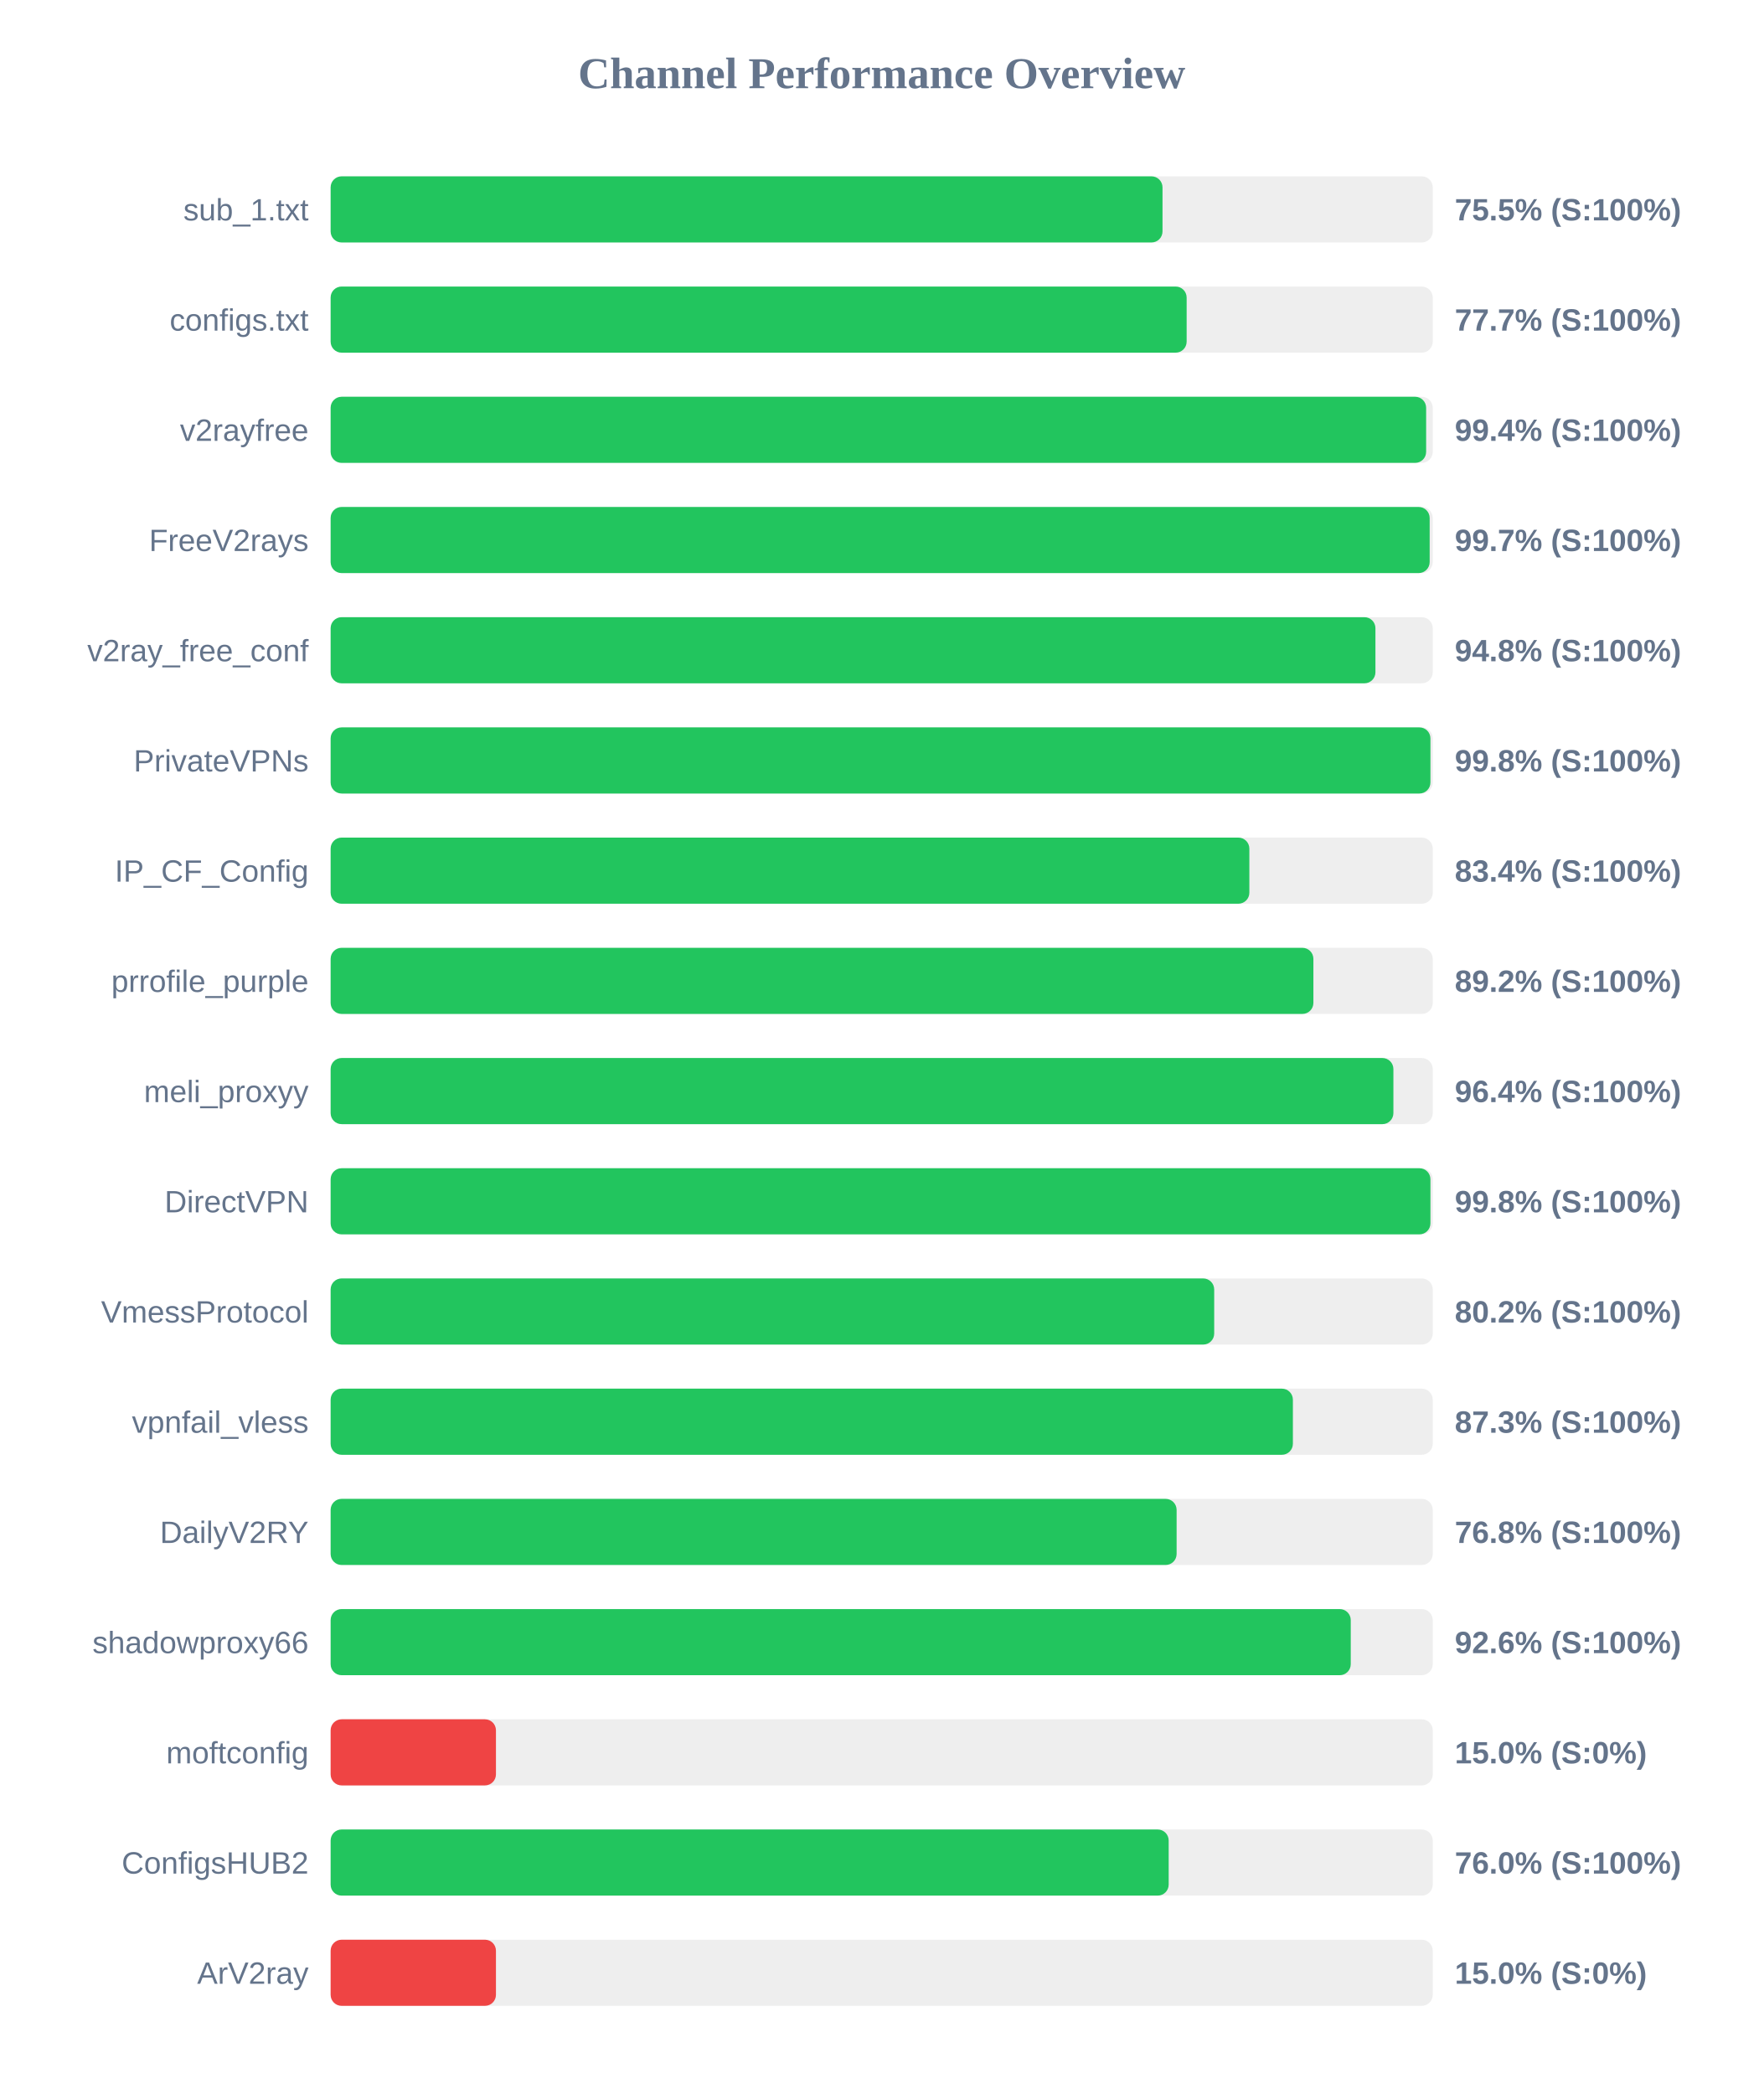
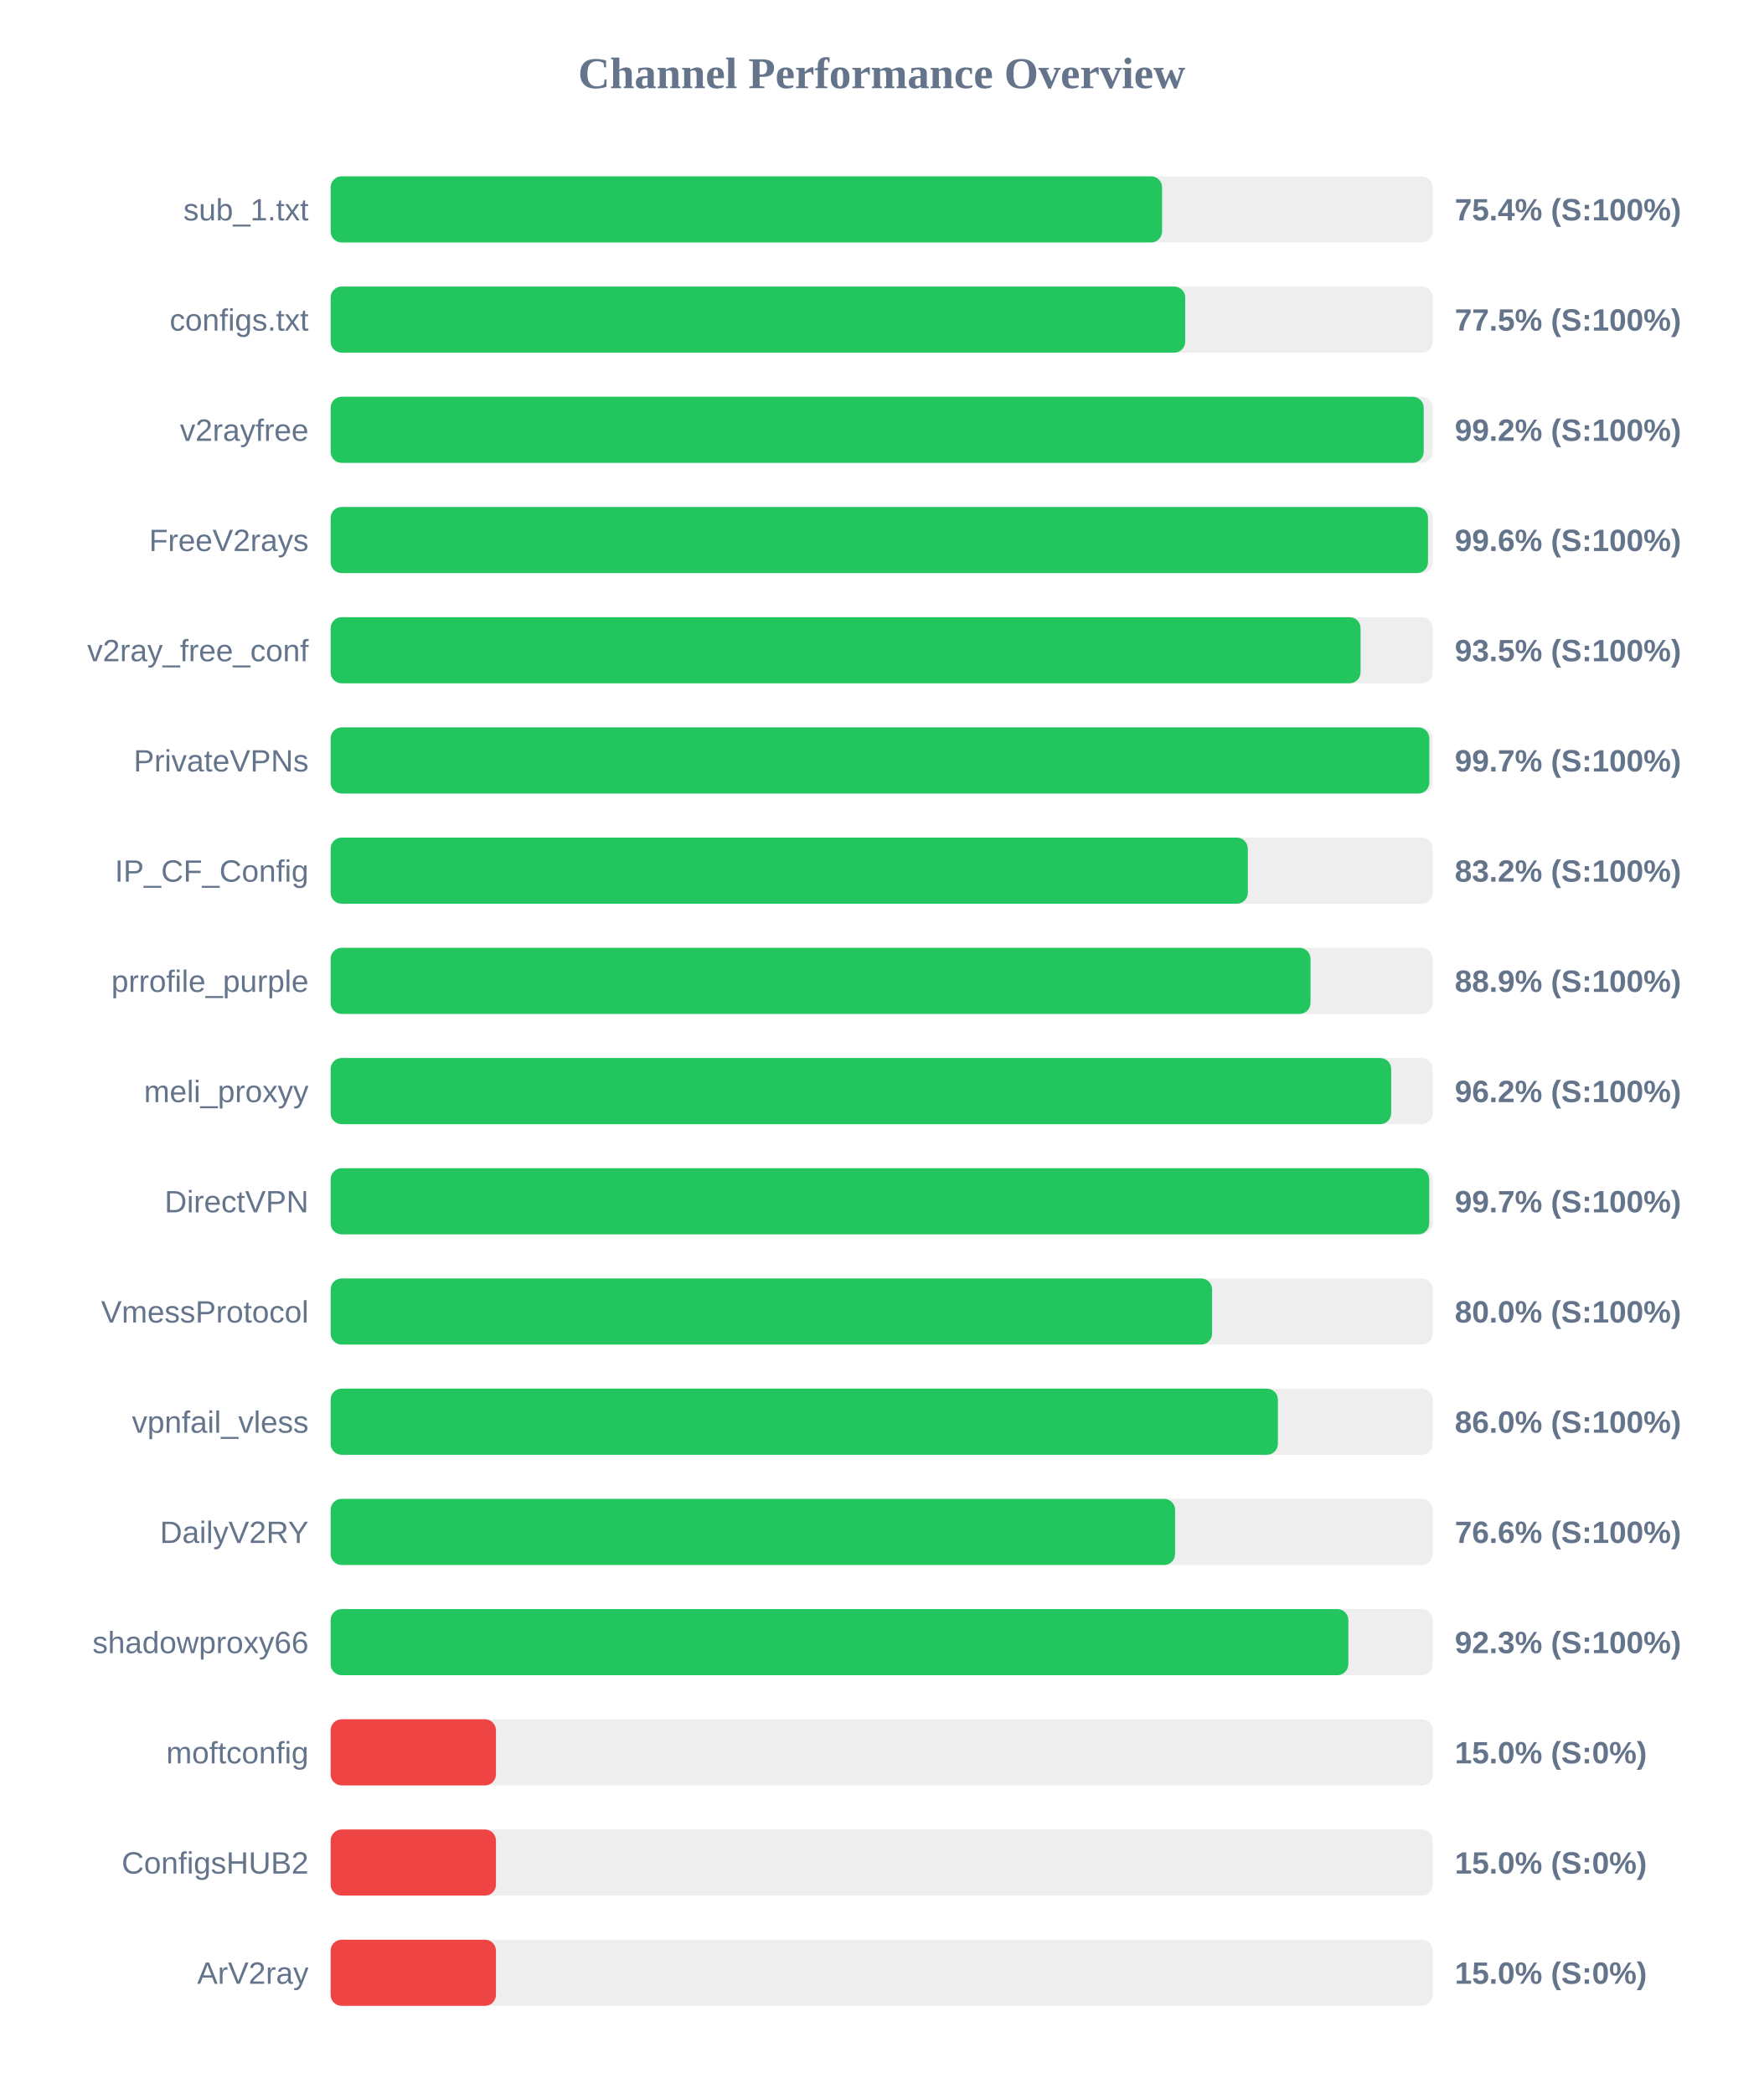
<svg xmlns="http://www.w3.org/2000/svg" width="800" height="950" version="1.1">
  <style>
        .row { font: 14px Arial; fill: #64748b; }
        .score { font: bold 14px Arial; fill: #64748b; }
    </style>
  <text x="400" y="40" text-anchor="middle" font-size="20px" font-weight="bold" fill="#64748b">Channel Performance Overview</text>
  <rect x="150" y="80" width="500" height="30" fill="#eee" rx="5" />
-   <rect x="150" y="80" width="377.4" height="30" fill="#22c55e" rx="5" />
+   <rect x="150" y="80" width="377.2" height="30" fill="#22c55e" rx="5" />
  <text x="140" y="100" text-anchor="end" class="row">sub_1.txt</text>
-   <text x="660" y="100" text-anchor="start" class="score">75.5% (S:100%)</text>
+   <text x="660" y="100" text-anchor="start" class="score">75.4% (S:100%)</text>
  <rect x="150" y="130" width="500" height="30" fill="#eee" rx="5" />
-   <rect x="150" y="130" width="388.35" height="30" fill="#22c55e" rx="5" />
+   <rect x="150" y="130" width="387.7" height="30" fill="#22c55e" rx="5" />
  <text x="140" y="150" text-anchor="end" class="row">configs.txt</text>
-   <text x="660" y="150" text-anchor="start" class="score">77.7% (S:100%)</text>
+   <text x="660" y="150" text-anchor="start" class="score">77.5% (S:100%)</text>
  <rect x="150" y="180" width="500" height="30" fill="#eee" rx="5" />
-   <rect x="150" y="180" width="497.0" height="30" fill="#22c55e" rx="5" />
+   <rect x="150" y="180" width="495.9" height="30" fill="#22c55e" rx="5" />
  <text x="140" y="200" text-anchor="end" class="row">v2rayfree</text>
-   <text x="660" y="200" text-anchor="start" class="score">99.4% (S:100%)</text>
+   <text x="660" y="200" text-anchor="start" class="score">99.2% (S:100%)</text>
  <rect x="150" y="230" width="500" height="30" fill="#eee" rx="5" />
-   <rect x="150" y="230" width="498.6" height="30" fill="#22c55e" rx="5" />
+   <rect x="150" y="230" width="497.85" height="30" fill="#22c55e" rx="5" />
  <text x="140" y="250" text-anchor="end" class="row">FreeV2rays</text>
-   <text x="660" y="250" text-anchor="start" class="score">99.7% (S:100%)</text>
+   <text x="660" y="250" text-anchor="start" class="score">99.6% (S:100%)</text>
  <rect x="150" y="280" width="500" height="30" fill="#eee" rx="5" />
-   <rect x="150" y="280" width="474.0" height="30" fill="#22c55e" rx="5" />
+   <rect x="150" y="280" width="467.25" height="30" fill="#22c55e" rx="5" />
  <text x="140" y="300" text-anchor="end" class="row">v2ray_free_conf</text>
-   <text x="660" y="300" text-anchor="start" class="score">94.8% (S:100%)</text>
+   <text x="660" y="300" text-anchor="start" class="score">93.5% (S:100%)</text>
  <rect x="150" y="330" width="500" height="30" fill="#eee" rx="5" />
-   <rect x="150" y="330" width="498.95" height="30" fill="#22c55e" rx="5" />
+   <rect x="150" y="330" width="498.45" height="30" fill="#22c55e" rx="5" />
  <text x="140" y="350" text-anchor="end" class="row">PrivateVPNs</text>
-   <text x="660" y="350" text-anchor="start" class="score">99.8% (S:100%)</text>
+   <text x="660" y="350" text-anchor="start" class="score">99.7% (S:100%)</text>
  <rect x="150" y="380" width="500" height="30" fill="#eee" rx="5" />
-   <rect x="150" y="380" width="416.8" height="30" fill="#22c55e" rx="5" />
+   <rect x="150" y="380" width="416.1" height="30" fill="#22c55e" rx="5" />
  <text x="140" y="400" text-anchor="end" class="row">IP_CF_Config</text>
-   <text x="660" y="400" text-anchor="start" class="score">83.4% (S:100%)</text>
+   <text x="660" y="400" text-anchor="start" class="score">83.2% (S:100%)</text>
  <rect x="150" y="430" width="500" height="30" fill="#eee" rx="5" />
-   <rect x="150" y="430" width="445.85" height="30" fill="#22c55e" rx="5" />
+   <rect x="150" y="430" width="444.55" height="30" fill="#22c55e" rx="5" />
  <text x="140" y="450" text-anchor="end" class="row">prrofile_purple</text>
-   <text x="660" y="450" text-anchor="start" class="score">89.2% (S:100%)</text>
+   <text x="660" y="450" text-anchor="start" class="score">88.9% (S:100%)</text>
  <rect x="150" y="480" width="500" height="30" fill="#eee" rx="5" />
-   <rect x="150" y="480" width="482.15" height="30" fill="#22c55e" rx="5" />
+   <rect x="150" y="480" width="481.15" height="30" fill="#22c55e" rx="5" />
  <text x="140" y="500" text-anchor="end" class="row">meli_proxyy</text>
-   <text x="660" y="500" text-anchor="start" class="score">96.4% (S:100%)</text>
+   <text x="660" y="500" text-anchor="start" class="score">96.2% (S:100%)</text>
  <rect x="150" y="530" width="500" height="30" fill="#eee" rx="5" />
-   <rect x="150" y="530" width="498.95" height="30" fill="#22c55e" rx="5" />
+   <rect x="150" y="530" width="498.4" height="30" fill="#22c55e" rx="5" />
  <text x="140" y="550" text-anchor="end" class="row">DirectVPN</text>
-   <text x="660" y="550" text-anchor="start" class="score">99.8% (S:100%)</text>
+   <text x="660" y="550" text-anchor="start" class="score">99.7% (S:100%)</text>
  <rect x="150" y="580" width="500" height="30" fill="#eee" rx="5" />
-   <rect x="150" y="580" width="400.85" height="30" fill="#22c55e" rx="5" />
+   <rect x="150" y="580" width="399.9" height="30" fill="#22c55e" rx="5" />
  <text x="140" y="600" text-anchor="end" class="row">VmessProtocol</text>
-   <text x="660" y="600" text-anchor="start" class="score">80.2% (S:100%)</text>
+   <text x="660" y="600" text-anchor="start" class="score">80.0% (S:100%)</text>
  <rect x="150" y="630" width="500" height="30" fill="#eee" rx="5" />
-   <rect x="150" y="630" width="436.55" height="30" fill="#22c55e" rx="5" />
+   <rect x="150" y="630" width="429.75" height="30" fill="#22c55e" rx="5" />
  <text x="140" y="650" text-anchor="end" class="row">vpnfail_vless</text>
-   <text x="660" y="650" text-anchor="start" class="score">87.3% (S:100%)</text>
+   <text x="660" y="650" text-anchor="start" class="score">86.0% (S:100%)</text>
  <rect x="150" y="680" width="500" height="30" fill="#eee" rx="5" />
-   <rect x="150" y="680" width="383.8" height="30" fill="#22c55e" rx="5" />
+   <rect x="150" y="680" width="383.1" height="30" fill="#22c55e" rx="5" />
  <text x="140" y="700" text-anchor="end" class="row">DailyV2RY</text>
-   <text x="660" y="700" text-anchor="start" class="score">76.8% (S:100%)</text>
+   <text x="660" y="700" text-anchor="start" class="score">76.6% (S:100%)</text>
  <rect x="150" y="730" width="500" height="30" fill="#eee" rx="5" />
-   <rect x="150" y="730" width="462.8" height="30" fill="#22c55e" rx="5" />
+   <rect x="150" y="730" width="461.7" height="30" fill="#22c55e" rx="5" />
  <text x="140" y="750" text-anchor="end" class="row">shadowproxy66</text>
-   <text x="660" y="750" text-anchor="start" class="score">92.6% (S:100%)</text>
+   <text x="660" y="750" text-anchor="start" class="score">92.3% (S:100%)</text>
  <rect x="150" y="780" width="500" height="30" fill="#eee" rx="5" />
  <rect x="150" y="780" width="75.0" height="30" fill="#ef4444" rx="5" />
  <text x="140" y="800" text-anchor="end" class="row">moftconfig</text>
  <text x="660" y="800" text-anchor="start" class="score">15.0% (S:0%)</text>
  <rect x="150" y="830" width="500" height="30" fill="#eee" rx="5" />
-   <rect x="150" y="830" width="380.2" height="30" fill="#22c55e" rx="5" />
+   <rect x="150" y="830" width="75.0" height="30" fill="#ef4444" rx="5" />
  <text x="140" y="850" text-anchor="end" class="row">ConfigsHUB2</text>
-   <text x="660" y="850" text-anchor="start" class="score">76.0% (S:100%)</text>
+   <text x="660" y="850" text-anchor="start" class="score">15.0% (S:0%)</text>
  <rect x="150" y="880" width="500" height="30" fill="#eee" rx="5" />
  <rect x="150" y="880" width="75.0" height="30" fill="#ef4444" rx="5" />
  <text x="140" y="900" text-anchor="end" class="row">ArV2ray</text>
  <text x="660" y="900" text-anchor="start" class="score">15.0% (S:0%)</text>
</svg>
